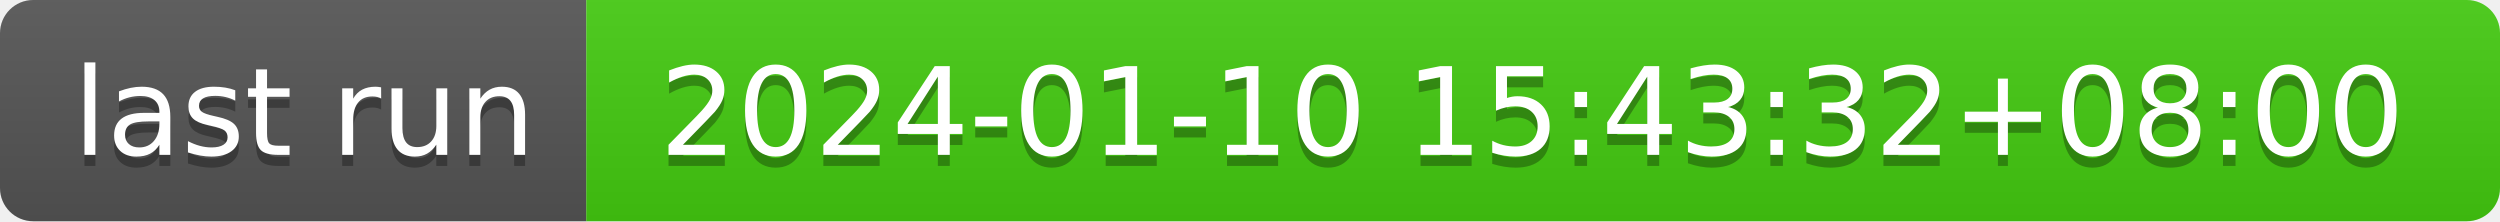
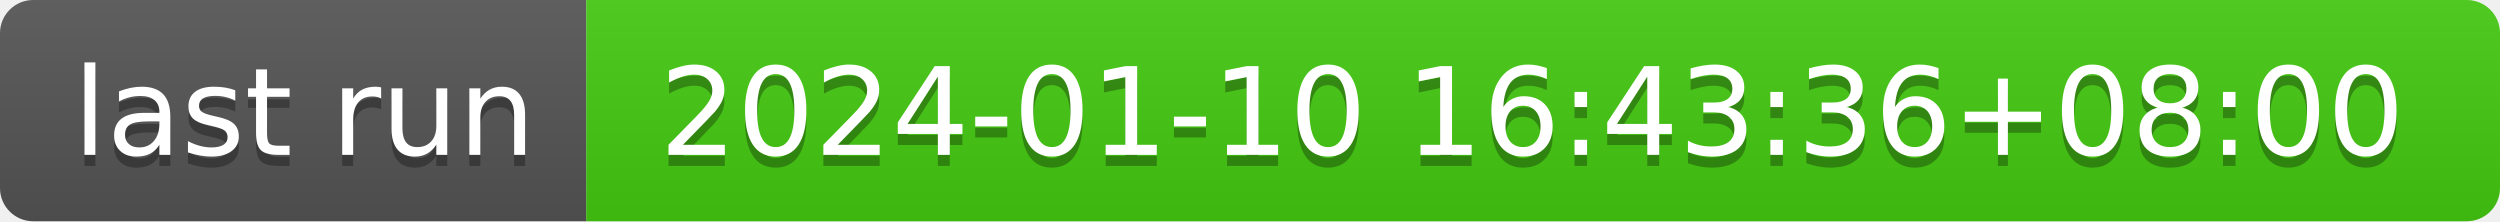
- <svg xmlns="http://www.w3.org/2000/svg" width="226" height="20" role="img" aria-label="last run: 2024-01-10 15:43:32+08:00">
+ <svg xmlns="http://www.w3.org/2000/svg" width="226" height="20" role="img" aria-label="last run: 2024-01-10 16:43:36+08:00">
  <linearGradient id="s" x2="0" y2="100%">
    <stop offset="0" stop-color="#bbb" stop-opacity=".1" />
    <stop offset="1" stop-opacity=".1" />
  </linearGradient>
  <clipPath id="r">
    <rect width="226" height="20" rx="3" fill="#fff" />
  </clipPath>
  <g clip-path="url(#r)">
    <rect width="53" height="20" fill="#555" />
    <rect x="53" width="173" height="20" fill="#4c1" />
    <rect width="226" height="20" fill="url(#s)" />
  </g>
  <g fill="#fff" text-anchor="middle" font-family="Verdana,Geneva,DejaVu Sans,sans-serif" text-rendering="geometricPrecision" font-size="110">
    <text aria-hidden="true" x="275" y="150" fill="#010101" fill-opacity=".3" transform="scale(.1)" textLength="430">last run</text>
    <text x="275" y="140" transform="scale(.1)" fill="#fff" textLength="430">last run</text>
-     <text aria-hidden="true" x="1385" y="150" fill="#010101" fill-opacity=".3" transform="scale(.1)" textLength="1630">2024-01-10 15:43:32+08:00</text>
-     <text x="1385" y="140" transform="scale(.1)" fill="#fff" textLength="1630">2024-01-10 15:43:32+08:00</text>
+     <text aria-hidden="true" x="1385" y="150" fill="#010101" fill-opacity=".3" transform="scale(.1)" textLength="1630">2024-01-10 16:43:36+08:00</text>
+     <text x="1385" y="140" transform="scale(.1)" fill="#fff" textLength="1630">2024-01-10 16:43:36+08:00</text>
  </g>
</svg>
